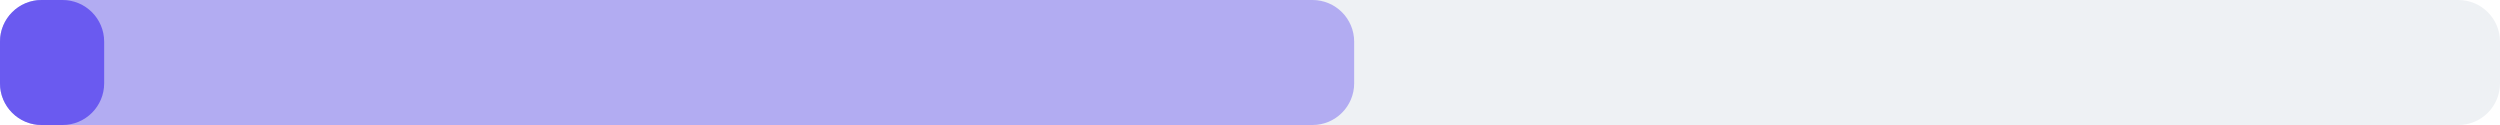
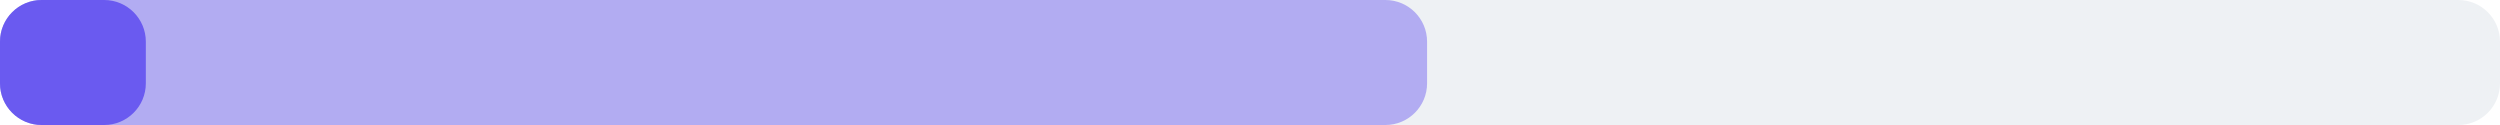
<svg xmlns="http://www.w3.org/2000/svg" width="240" height="12" viewBox="0 0 240 12">
  <rect x="0" y="0" width="240" height="12" rx="4" fill="#eef1f4" />
-   <rect x="0" y="0" width="130" height="12" rx="4" fill="#6a5af0" fill-opacity="0.45" />
-   <rect x="0" y="0" width="10" height="12" rx="4" fill="#6a5af0" />
+   <rect x="0" y="0" width="137" height="12" rx="4" fill="#6a5af0" fill-opacity="0.45" />
+   <rect x="0" y="0" width="14" height="12" rx="4" fill="#6a5af0" />
</svg>
